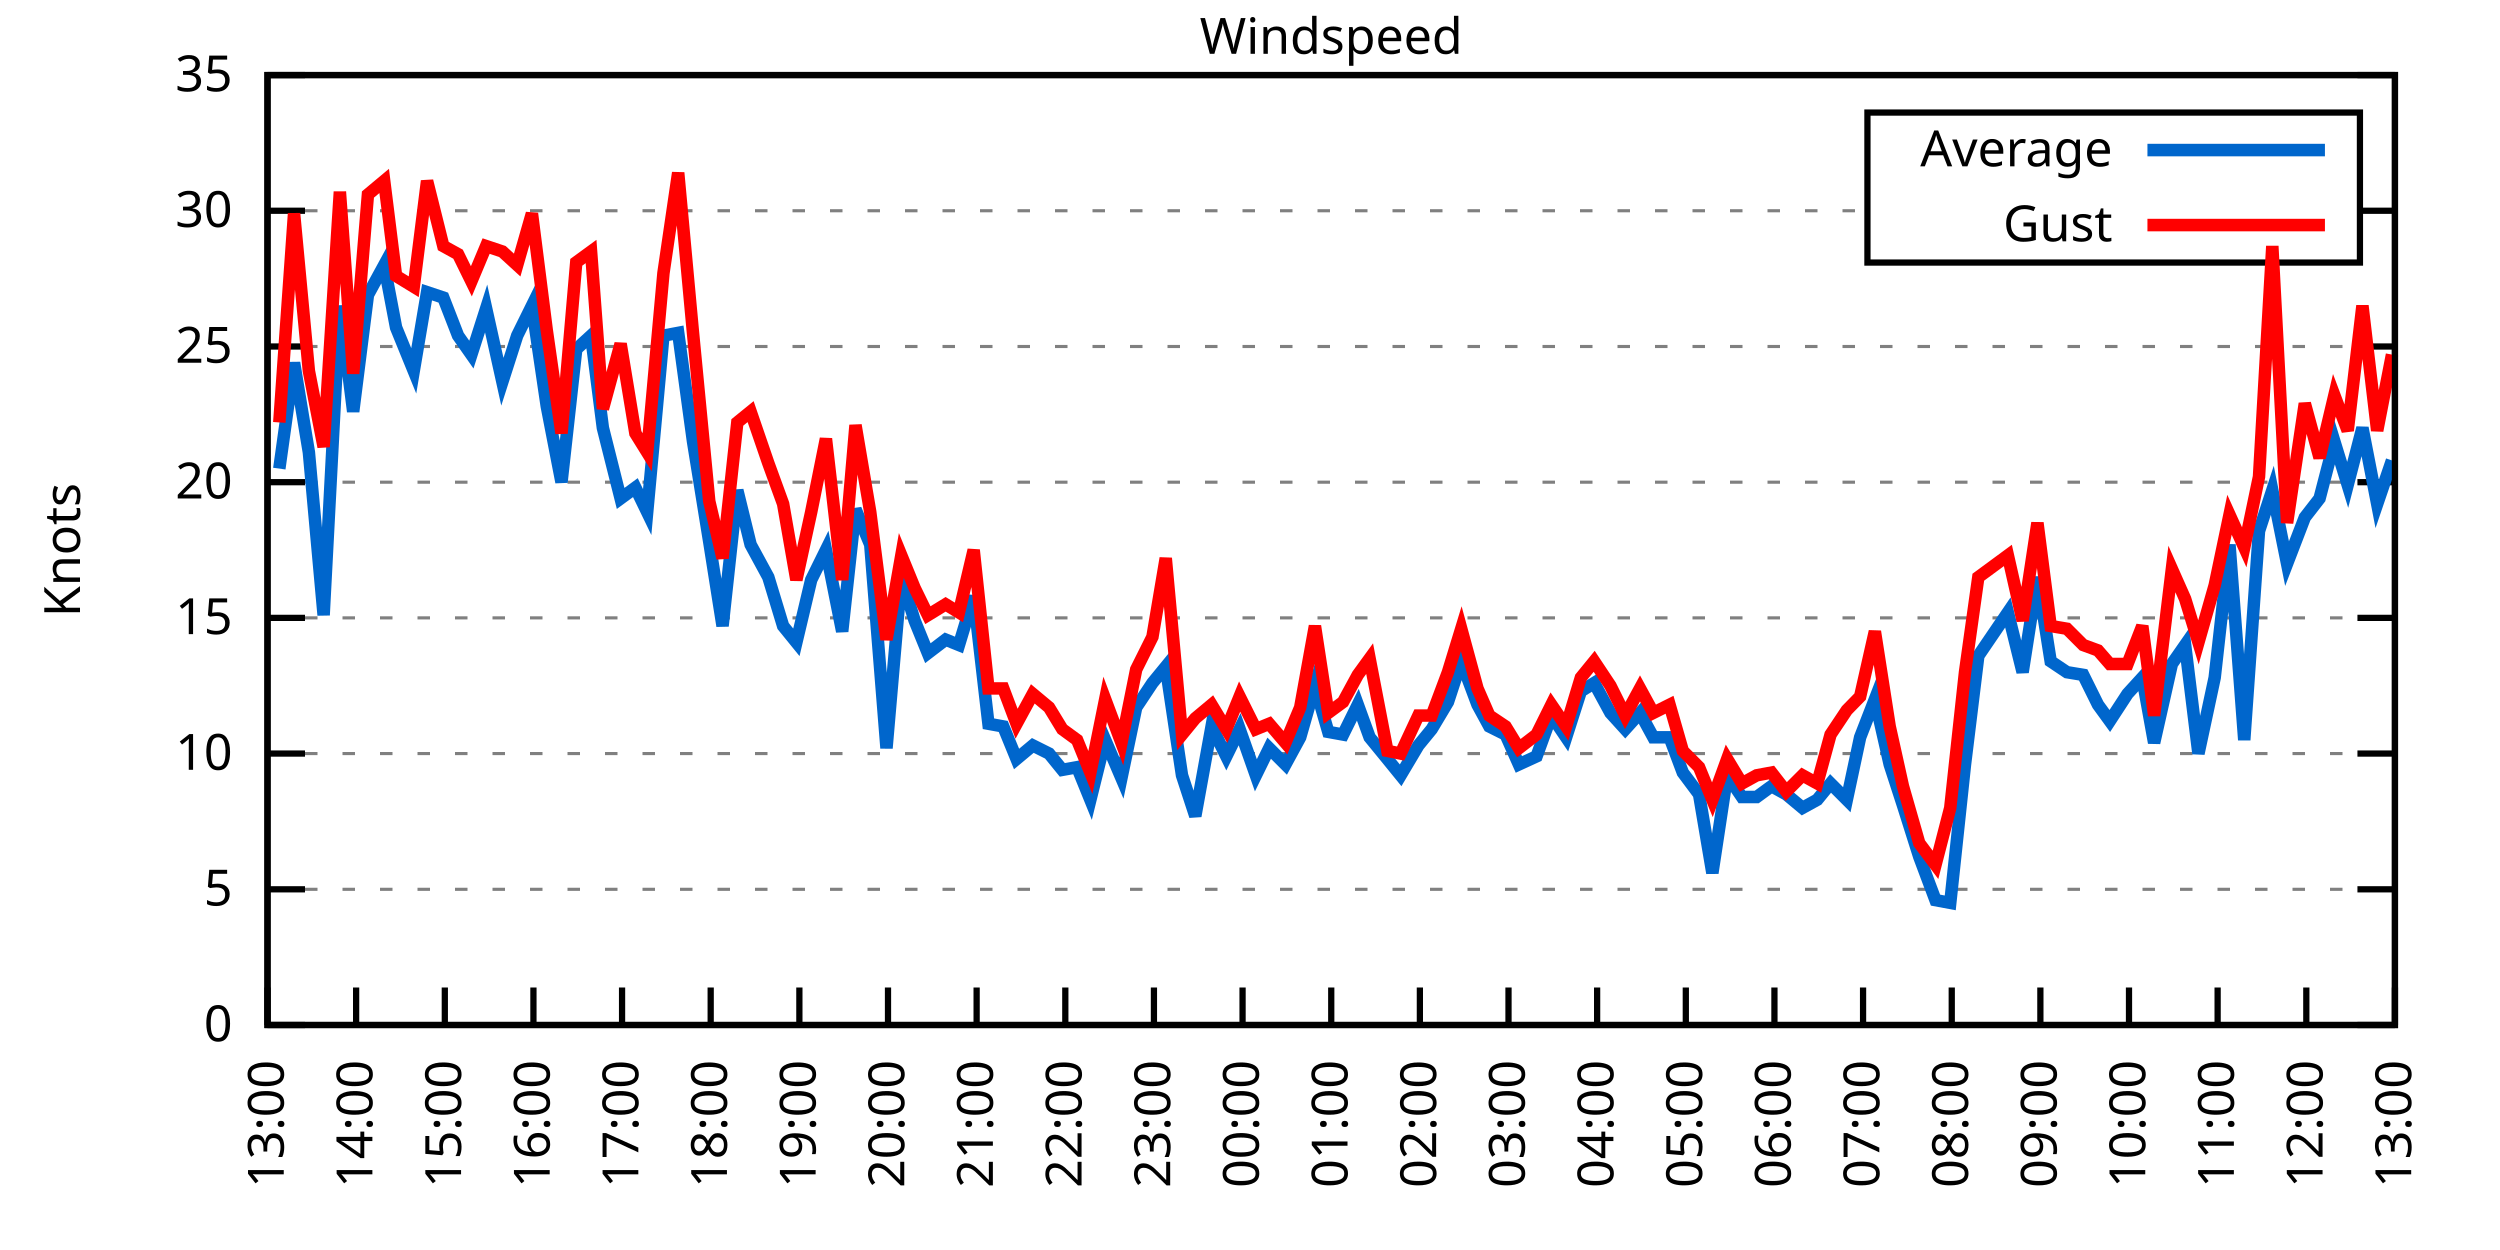
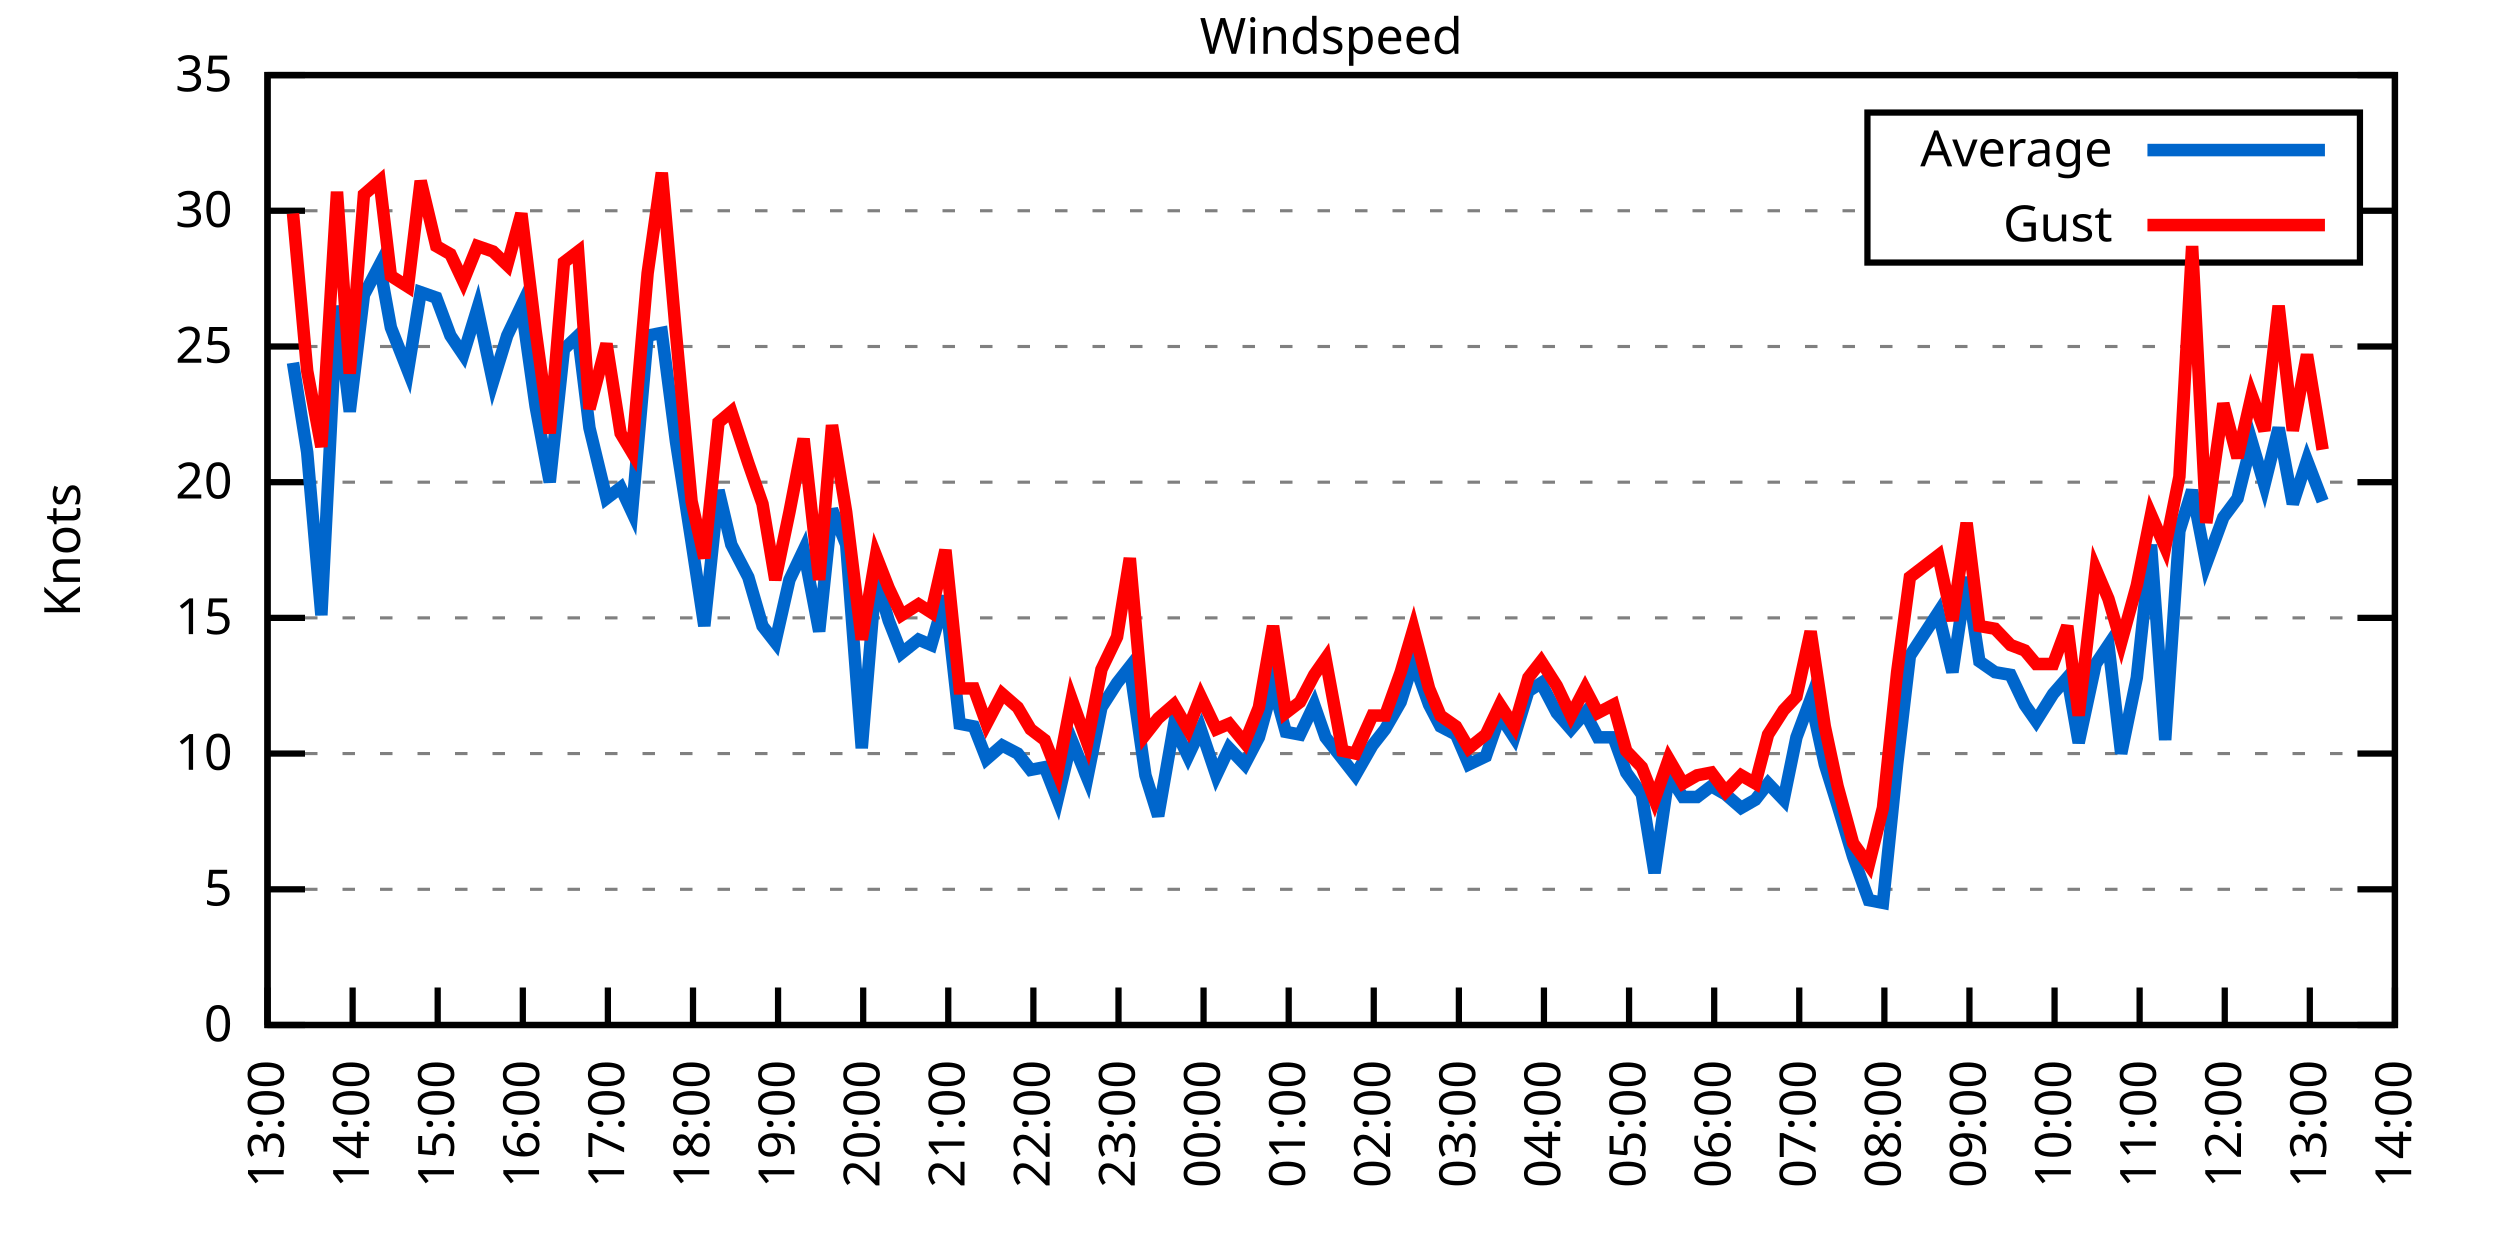
<svg xmlns="http://www.w3.org/2000/svg" xmlns:xlink="http://www.w3.org/1999/xlink" width="400" height="200" viewBox="0 0 400 200">
  <g id="gnuplot_canvas">
    <rect x="0" y="0" width="400" height="200" fill="none" />
    <defs>
      <circle id="gpDot" r="0.5" stroke-width="0.5" stroke="currentColor" />
      <path id="gpPt0" stroke-width="0.333" stroke="currentColor" d="M-1,0 h2 M0,-1 v2" />
      <path id="gpPt1" stroke-width="0.333" stroke="currentColor" d="M-1,-1 L1,1 M1,-1 L-1,1" />
      <path id="gpPt2" stroke-width="0.333" stroke="currentColor" d="M-1,0 L1,0 M0,-1 L0,1 M-1,-1 L1,1 M-1,1 L1,-1" />
      <rect id="gpPt3" stroke-width="0.333" stroke="currentColor" x="-1" y="-1" width="2" height="2" />
      <rect id="gpPt4" stroke-width="0.333" stroke="currentColor" fill="currentColor" x="-1" y="-1" width="2" height="2" />
      <circle id="gpPt5" stroke-width="0.333" stroke="currentColor" cx="0" cy="0" r="1" />
      <use xlink:href="#gpPt5" id="gpPt6" fill="currentColor" stroke="none" />
      <path id="gpPt7" stroke-width="0.333" stroke="currentColor" d="M0,-1.33 L-1.33,0.67 L1.33,0.67 z" />
      <use xlink:href="#gpPt7" id="gpPt8" fill="currentColor" stroke="none" />
      <use xlink:href="#gpPt7" id="gpPt9" stroke="currentColor" transform="rotate(180)" />
      <use xlink:href="#gpPt9" id="gpPt10" fill="currentColor" stroke="none" />
      <use xlink:href="#gpPt3" id="gpPt11" stroke="currentColor" transform="rotate(45)" />
      <use xlink:href="#gpPt11" id="gpPt12" fill="currentColor" stroke="none" />
      <path id="gpPt13" stroke-width="0.333" stroke="currentColor" d="M0,1.330 L1.265,0.411 L0.782,-1.067 L-0.782,-1.076 L-1.265,0.411 z" />
      <use xlink:href="#gpPt13" id="gpPt14" fill="currentColor" stroke="none" />
      <filter id="textbox" filterUnits="objectBoundingBox" x="0" y="0" height="1" width="1">
        <feFlood flood-color="white" flood-opacity="1" result="bgnd" />
        <feComposite in="SourceGraphic" in2="bgnd" operator="atop" />
      </filter>
      <filter id="greybox" filterUnits="objectBoundingBox" x="0" y="0" height="1" width="1">
        <feFlood flood-color="lightgrey" flood-opacity="1" result="grey" />
        <feComposite in="SourceGraphic" in2="grey" operator="atop" />
      </filter>
    </defs>
    <g fill="none" color="white" stroke="currentColor" stroke-width="1.00" stroke-linecap="butt" stroke-linejoin="miter">
</g>
    <g fill="none" color="black" stroke="currentColor" stroke-width="1.00" stroke-linecap="butt" stroke-linejoin="miter">
      <g stroke="none" shape-rendering="crispEdges">
        <polygon fill="rgb(255, 255, 255)" points="42.80,164.00 383.18,164.00 383.18,12.02 42.80,12.02 " />
      </g>
    </g>
    <g fill="none" color="black" stroke="currentColor" stroke-width="1.00" stroke-linecap="butt" stroke-linejoin="miter">
</g>
    <g fill="none" color="black" stroke="black" stroke-width="0.50" stroke-linecap="butt" stroke-linejoin="miter">
</g>
    <g fill="none" color="gray" stroke="currentColor" stroke-width="0.50" stroke-linecap="butt" stroke-linejoin="miter">
      <path stroke="gray" stroke-dasharray="2,4" class="gridline" d="M42.80,164.00 L383.19,164.00  " />
    </g>
    <g fill="none" color="gray" stroke="gray" stroke-width="1.00" stroke-linecap="butt" stroke-linejoin="miter">
</g>
    <g fill="none" color="black" stroke="currentColor" stroke-width="1.00" stroke-linecap="butt" stroke-linejoin="miter">
      <path stroke="black" d="M42.80,164.00 L48.80,164.00 M383.19,164.00 L377.19,164.00  " />
      <g transform="translate(37.20,166.60)" stroke="none" fill="black" font-family="Sans" font-size="8.00" text-anchor="end">
        <text>
          <tspan font-family="Sans"> 0</tspan>
        </text>
      </g>
    </g>
    <g fill="none" color="black" stroke="currentColor" stroke-width="1.00" stroke-linecap="butt" stroke-linejoin="miter">
</g>
    <g fill="none" color="black" stroke="black" stroke-width="0.50" stroke-linecap="butt" stroke-linejoin="miter">
</g>
    <g fill="none" color="gray" stroke="currentColor" stroke-width="0.50" stroke-linecap="butt" stroke-linejoin="miter">
      <path stroke="gray" stroke-dasharray="2,4" class="gridline" d="M42.80,142.29 L383.19,142.29  " />
    </g>
    <g fill="none" color="gray" stroke="gray" stroke-width="1.00" stroke-linecap="butt" stroke-linejoin="miter">
</g>
    <g fill="none" color="black" stroke="currentColor" stroke-width="1.00" stroke-linecap="butt" stroke-linejoin="miter">
      <path stroke="black" d="M42.80,142.29 L48.80,142.29 M383.19,142.29 L377.19,142.29  " />
      <g transform="translate(37.20,144.89)" stroke="none" fill="black" font-family="Sans" font-size="8.00" text-anchor="end">
        <text>
          <tspan font-family="Sans"> 5</tspan>
        </text>
      </g>
    </g>
    <g fill="none" color="black" stroke="currentColor" stroke-width="1.00" stroke-linecap="butt" stroke-linejoin="miter">
</g>
    <g fill="none" color="black" stroke="black" stroke-width="0.50" stroke-linecap="butt" stroke-linejoin="miter">
</g>
    <g fill="none" color="gray" stroke="currentColor" stroke-width="0.50" stroke-linecap="butt" stroke-linejoin="miter">
      <path stroke="gray" stroke-dasharray="2,4" class="gridline" d="M42.80,120.57 L383.19,120.57  " />
    </g>
    <g fill="none" color="gray" stroke="gray" stroke-width="1.00" stroke-linecap="butt" stroke-linejoin="miter">
</g>
    <g fill="none" color="black" stroke="currentColor" stroke-width="1.00" stroke-linecap="butt" stroke-linejoin="miter">
      <path stroke="black" d="M42.80,120.57 L48.80,120.57 M383.19,120.57 L377.19,120.57  " />
      <g transform="translate(37.20,123.17)" stroke="none" fill="black" font-family="Sans" font-size="8.00" text-anchor="end">
        <text>
          <tspan font-family="Sans"> 10</tspan>
        </text>
      </g>
    </g>
    <g fill="none" color="black" stroke="currentColor" stroke-width="1.00" stroke-linecap="butt" stroke-linejoin="miter">
</g>
    <g fill="none" color="black" stroke="black" stroke-width="0.50" stroke-linecap="butt" stroke-linejoin="miter">
</g>
    <g fill="none" color="gray" stroke="currentColor" stroke-width="0.50" stroke-linecap="butt" stroke-linejoin="miter">
      <path stroke="gray" stroke-dasharray="2,4" class="gridline" d="M42.80,98.86 L383.19,98.86  " />
    </g>
    <g fill="none" color="gray" stroke="gray" stroke-width="1.00" stroke-linecap="butt" stroke-linejoin="miter">
</g>
    <g fill="none" color="black" stroke="currentColor" stroke-width="1.00" stroke-linecap="butt" stroke-linejoin="miter">
      <path stroke="black" d="M42.80,98.86 L48.80,98.86 M383.19,98.86 L377.19,98.86  " />
      <g transform="translate(37.20,101.46)" stroke="none" fill="black" font-family="Sans" font-size="8.00" text-anchor="end">
        <text>
          <tspan font-family="Sans"> 15</tspan>
        </text>
      </g>
    </g>
    <g fill="none" color="black" stroke="currentColor" stroke-width="1.00" stroke-linecap="butt" stroke-linejoin="miter">
</g>
    <g fill="none" color="black" stroke="black" stroke-width="0.50" stroke-linecap="butt" stroke-linejoin="miter">
</g>
    <g fill="none" color="gray" stroke="currentColor" stroke-width="0.50" stroke-linecap="butt" stroke-linejoin="miter">
      <path stroke="gray" stroke-dasharray="2,4" class="gridline" d="M42.80,77.15 L383.19,77.15  " />
    </g>
    <g fill="none" color="gray" stroke="gray" stroke-width="1.00" stroke-linecap="butt" stroke-linejoin="miter">
</g>
    <g fill="none" color="black" stroke="currentColor" stroke-width="1.00" stroke-linecap="butt" stroke-linejoin="miter">
      <path stroke="black" d="M42.80,77.15 L48.80,77.15 M383.19,77.15 L377.19,77.15  " />
      <g transform="translate(37.20,79.75)" stroke="none" fill="black" font-family="Sans" font-size="8.00" text-anchor="end">
        <text>
          <tspan font-family="Sans"> 20</tspan>
        </text>
      </g>
    </g>
    <g fill="none" color="black" stroke="currentColor" stroke-width="1.00" stroke-linecap="butt" stroke-linejoin="miter">
</g>
    <g fill="none" color="black" stroke="black" stroke-width="0.50" stroke-linecap="butt" stroke-linejoin="miter">
</g>
    <g fill="none" color="gray" stroke="currentColor" stroke-width="0.50" stroke-linecap="butt" stroke-linejoin="miter">
      <path stroke="gray" stroke-dasharray="2,4" class="gridline" d="M42.80,55.44 L383.19,55.44  " />
    </g>
    <g fill="none" color="gray" stroke="gray" stroke-width="1.00" stroke-linecap="butt" stroke-linejoin="miter">
</g>
    <g fill="none" color="black" stroke="currentColor" stroke-width="1.00" stroke-linecap="butt" stroke-linejoin="miter">
      <path stroke="black" d="M42.80,55.44 L48.80,55.44 M383.19,55.44 L377.19,55.44  " />
      <g transform="translate(37.20,58.04)" stroke="none" fill="black" font-family="Sans" font-size="8.00" text-anchor="end">
        <text>
          <tspan font-family="Sans"> 25</tspan>
        </text>
      </g>
    </g>
    <g fill="none" color="black" stroke="currentColor" stroke-width="1.00" stroke-linecap="butt" stroke-linejoin="miter">
</g>
    <g fill="none" color="black" stroke="black" stroke-width="0.50" stroke-linecap="butt" stroke-linejoin="miter">
</g>
    <g fill="none" color="gray" stroke="currentColor" stroke-width="0.50" stroke-linecap="butt" stroke-linejoin="miter">
      <path stroke="gray" stroke-dasharray="2,4" class="gridline" d="M42.80,33.72 L298.79,33.72 M377.59,33.72 L383.19,33.72  " />
    </g>
    <g fill="none" color="gray" stroke="gray" stroke-width="1.00" stroke-linecap="butt" stroke-linejoin="miter">
</g>
    <g fill="none" color="black" stroke="currentColor" stroke-width="1.00" stroke-linecap="butt" stroke-linejoin="miter">
      <path stroke="black" d="M42.80,33.72 L48.80,33.72 M383.19,33.72 L377.19,33.72  " />
      <g transform="translate(37.20,36.32)" stroke="none" fill="black" font-family="Sans" font-size="8.00" text-anchor="end">
        <text>
          <tspan font-family="Sans"> 30</tspan>
        </text>
      </g>
    </g>
    <g fill="none" color="black" stroke="currentColor" stroke-width="1.00" stroke-linecap="butt" stroke-linejoin="miter">
</g>
    <g fill="none" color="black" stroke="black" stroke-width="0.50" stroke-linecap="butt" stroke-linejoin="miter">
</g>
    <g fill="none" color="gray" stroke="currentColor" stroke-width="0.50" stroke-linecap="butt" stroke-linejoin="miter">
      <path stroke="gray" stroke-dasharray="2,4" class="gridline" d="M42.80,12.01 L383.19,12.01  " />
    </g>
    <g fill="none" color="gray" stroke="gray" stroke-width="1.00" stroke-linecap="butt" stroke-linejoin="miter">
</g>
    <g fill="none" color="black" stroke="currentColor" stroke-width="1.00" stroke-linecap="butt" stroke-linejoin="miter">
      <path stroke="black" d="M42.80,12.01 L48.80,12.01 M383.19,12.01 L377.19,12.01  " />
      <g transform="translate(37.20,14.61)" stroke="none" fill="black" font-family="Sans" font-size="8.00" text-anchor="end">
        <text>
          <tspan font-family="Sans"> 35</tspan>
        </text>
      </g>
    </g>
    <g fill="none" color="black" stroke="currentColor" stroke-width="1.00" stroke-linecap="butt" stroke-linejoin="miter">
      <path stroke="black" d="M42.80,164.00 L42.80,158.00  " />
      <g transform="translate(45.40,169.60) rotate(270.00)" stroke="none" fill="black" font-family="Sans" font-size="8.00" text-anchor="end">
        <text>
          <tspan font-family="Sans">13:00</tspan>
        </text>
      </g>
    </g>
    <g fill="none" color="black" stroke="currentColor" stroke-width="1.00" stroke-linecap="butt" stroke-linejoin="miter">
-       <path stroke="black" d="M56.98,164.00 L56.98,158.00  " />
-       <g transform="translate(59.58,169.60) rotate(270.00)" stroke="none" fill="black" font-family="Sans" font-size="8.00" text-anchor="end">
+       <path stroke="black" d="M56.42,164.00 L56.42,158.00  " />
+       <g transform="translate(59.02,169.60) rotate(270.00)" stroke="none" fill="black" font-family="Sans" font-size="8.00" text-anchor="end">
        <text>
          <tspan font-family="Sans">14:00</tspan>
        </text>
      </g>
    </g>
    <g fill="none" color="black" stroke="currentColor" stroke-width="1.00" stroke-linecap="butt" stroke-linejoin="miter">
-       <path stroke="black" d="M71.17,164.00 L71.17,158.00  " />
-       <g transform="translate(73.77,169.60) rotate(270.00)" stroke="none" fill="black" font-family="Sans" font-size="8.00" text-anchor="end">
+       <path stroke="black" d="M70.03,164.00 L70.03,158.00  " />
+       <g transform="translate(72.63,169.60) rotate(270.00)" stroke="none" fill="black" font-family="Sans" font-size="8.00" text-anchor="end">
        <text>
          <tspan font-family="Sans">15:00</tspan>
        </text>
      </g>
    </g>
    <g fill="none" color="black" stroke="currentColor" stroke-width="1.00" stroke-linecap="butt" stroke-linejoin="miter">
-       <path stroke="black" d="M85.35,164.00 L85.35,158.00  " />
-       <g transform="translate(87.95,169.60) rotate(270.00)" stroke="none" fill="black" font-family="Sans" font-size="8.00" text-anchor="end">
+       <path stroke="black" d="M83.65,164.00 L83.65,158.00  " />
+       <g transform="translate(86.25,169.60) rotate(270.00)" stroke="none" fill="black" font-family="Sans" font-size="8.00" text-anchor="end">
        <text>
          <tspan font-family="Sans">16:00</tspan>
        </text>
      </g>
    </g>
    <g fill="none" color="black" stroke="currentColor" stroke-width="1.00" stroke-linecap="butt" stroke-linejoin="miter">
-       <path stroke="black" d="M99.53,164.00 L99.53,158.00  " />
-       <g transform="translate(102.13,169.60) rotate(270.00)" stroke="none" fill="black" font-family="Sans" font-size="8.00" text-anchor="end">
+       <path stroke="black" d="M97.26,164.00 L97.26,158.00  " />
+       <g transform="translate(99.86,169.60) rotate(270.00)" stroke="none" fill="black" font-family="Sans" font-size="8.00" text-anchor="end">
        <text>
          <tspan font-family="Sans">17:00</tspan>
        </text>
      </g>
    </g>
    <g fill="none" color="black" stroke="currentColor" stroke-width="1.00" stroke-linecap="butt" stroke-linejoin="miter">
-       <path stroke="black" d="M113.71,164.00 L113.71,158.00  " />
-       <g transform="translate(116.31,169.60) rotate(270.00)" stroke="none" fill="black" font-family="Sans" font-size="8.00" text-anchor="end">
+       <path stroke="black" d="M110.88,164.00 L110.88,158.00  " />
+       <g transform="translate(113.48,169.60) rotate(270.00)" stroke="none" fill="black" font-family="Sans" font-size="8.00" text-anchor="end">
        <text>
          <tspan font-family="Sans">18:00</tspan>
        </text>
      </g>
    </g>
    <g fill="none" color="black" stroke="currentColor" stroke-width="1.00" stroke-linecap="butt" stroke-linejoin="miter">
-       <path stroke="black" d="M127.90,164.00 L127.90,158.00  " />
-       <g transform="translate(130.50,169.60) rotate(270.00)" stroke="none" fill="black" font-family="Sans" font-size="8.00" text-anchor="end">
+       <path stroke="black" d="M124.49,164.00 L124.49,158.00  " />
+       <g transform="translate(127.09,169.60) rotate(270.00)" stroke="none" fill="black" font-family="Sans" font-size="8.00" text-anchor="end">
        <text>
          <tspan font-family="Sans">19:00</tspan>
        </text>
      </g>
    </g>
    <g fill="none" color="black" stroke="currentColor" stroke-width="1.00" stroke-linecap="butt" stroke-linejoin="miter">
-       <path stroke="black" d="M142.08,164.00 L142.08,158.00  " />
-       <g transform="translate(144.68,169.60) rotate(270.00)" stroke="none" fill="black" font-family="Sans" font-size="8.00" text-anchor="end">
+       <path stroke="black" d="M138.11,164.00 L138.11,158.00  " />
+       <g transform="translate(140.71,169.60) rotate(270.00)" stroke="none" fill="black" font-family="Sans" font-size="8.00" text-anchor="end">
        <text>
          <tspan font-family="Sans">20:00</tspan>
        </text>
      </g>
    </g>
    <g fill="none" color="black" stroke="currentColor" stroke-width="1.00" stroke-linecap="butt" stroke-linejoin="miter">
-       <path stroke="black" d="M156.26,164.00 L156.26,158.00  " />
-       <g transform="translate(158.86,169.60) rotate(270.00)" stroke="none" fill="black" font-family="Sans" font-size="8.00" text-anchor="end">
+       <path stroke="black" d="M151.72,164.00 L151.72,158.00  " />
+       <g transform="translate(154.32,169.60) rotate(270.00)" stroke="none" fill="black" font-family="Sans" font-size="8.00" text-anchor="end">
        <text>
          <tspan font-family="Sans">21:00</tspan>
        </text>
      </g>
    </g>
    <g fill="none" color="black" stroke="currentColor" stroke-width="1.00" stroke-linecap="butt" stroke-linejoin="miter">
-       <path stroke="black" d="M170.45,164.00 L170.45,158.00  " />
-       <g transform="translate(173.05,169.60) rotate(270.00)" stroke="none" fill="black" font-family="Sans" font-size="8.00" text-anchor="end">
+       <path stroke="black" d="M165.34,164.00 L165.34,158.00  " />
+       <g transform="translate(167.94,169.60) rotate(270.00)" stroke="none" fill="black" font-family="Sans" font-size="8.00" text-anchor="end">
        <text>
          <tspan font-family="Sans">22:00</tspan>
        </text>
      </g>
    </g>
    <g fill="none" color="black" stroke="currentColor" stroke-width="1.00" stroke-linecap="butt" stroke-linejoin="miter">
-       <path stroke="black" d="M184.63,164.00 L184.63,158.00  " />
-       <g transform="translate(187.23,169.60) rotate(270.00)" stroke="none" fill="black" font-family="Sans" font-size="8.00" text-anchor="end">
+       <path stroke="black" d="M178.96,164.00 L178.96,158.00  " />
+       <g transform="translate(181.56,169.60) rotate(270.00)" stroke="none" fill="black" font-family="Sans" font-size="8.00" text-anchor="end">
        <text>
          <tspan font-family="Sans">23:00</tspan>
        </text>
      </g>
    </g>
    <g fill="none" color="black" stroke="currentColor" stroke-width="1.00" stroke-linecap="butt" stroke-linejoin="miter">
-       <path stroke="black" d="M198.81,164.00 L198.81,158.00  " />
-       <g transform="translate(201.41,169.60) rotate(270.00)" stroke="none" fill="black" font-family="Sans" font-size="8.00" text-anchor="end">
+       <path stroke="black" d="M192.57,164.00 L192.57,158.00  " />
+       <g transform="translate(195.17,169.60) rotate(270.00)" stroke="none" fill="black" font-family="Sans" font-size="8.00" text-anchor="end">
        <text>
          <tspan font-family="Sans">00:00</tspan>
        </text>
      </g>
    </g>
    <g fill="none" color="black" stroke="currentColor" stroke-width="1.00" stroke-linecap="butt" stroke-linejoin="miter">
-       <path stroke="black" d="M213.00,164.00 L213.00,158.00  " />
-       <g transform="translate(215.60,169.60) rotate(270.00)" stroke="none" fill="black" font-family="Sans" font-size="8.00" text-anchor="end">
+       <path stroke="black" d="M206.19,164.00 L206.19,158.00  " />
+       <g transform="translate(208.79,169.60) rotate(270.00)" stroke="none" fill="black" font-family="Sans" font-size="8.00" text-anchor="end">
        <text>
          <tspan font-family="Sans">01:00</tspan>
        </text>
      </g>
    </g>
    <g fill="none" color="black" stroke="currentColor" stroke-width="1.00" stroke-linecap="butt" stroke-linejoin="miter">
-       <path stroke="black" d="M227.18,164.00 L227.18,158.00  " />
-       <g transform="translate(229.78,169.60) rotate(270.00)" stroke="none" fill="black" font-family="Sans" font-size="8.00" text-anchor="end">
+       <path stroke="black" d="M219.80,164.00 L219.80,158.00  " />
+       <g transform="translate(222.40,169.60) rotate(270.00)" stroke="none" fill="black" font-family="Sans" font-size="8.00" text-anchor="end">
        <text>
          <tspan font-family="Sans">02:00</tspan>
        </text>
      </g>
    </g>
    <g fill="none" color="black" stroke="currentColor" stroke-width="1.00" stroke-linecap="butt" stroke-linejoin="miter">
-       <path stroke="black" d="M241.36,164.00 L241.36,158.00  " />
-       <g transform="translate(243.96,169.60) rotate(270.00)" stroke="none" fill="black" font-family="Sans" font-size="8.00" text-anchor="end">
+       <path stroke="black" d="M233.42,164.00 L233.42,158.00  " />
+       <g transform="translate(236.02,169.60) rotate(270.00)" stroke="none" fill="black" font-family="Sans" font-size="8.00" text-anchor="end">
        <text>
          <tspan font-family="Sans">03:00</tspan>
        </text>
      </g>
    </g>
    <g fill="none" color="black" stroke="currentColor" stroke-width="1.00" stroke-linecap="butt" stroke-linejoin="miter">
-       <path stroke="black" d="M255.54,164.00 L255.54,158.00  " />
-       <g transform="translate(258.14,169.60) rotate(270.00)" stroke="none" fill="black" font-family="Sans" font-size="8.00" text-anchor="end">
+       <path stroke="black" d="M247.03,164.00 L247.03,158.00  " />
+       <g transform="translate(249.63,169.60) rotate(270.00)" stroke="none" fill="black" font-family="Sans" font-size="8.00" text-anchor="end">
        <text>
          <tspan font-family="Sans">04:00</tspan>
        </text>
      </g>
    </g>
    <g fill="none" color="black" stroke="currentColor" stroke-width="1.00" stroke-linecap="butt" stroke-linejoin="miter">
-       <path stroke="black" d="M269.73,164.00 L269.73,158.00  " />
-       <g transform="translate(272.33,169.60) rotate(270.00)" stroke="none" fill="black" font-family="Sans" font-size="8.00" text-anchor="end">
+       <path stroke="black" d="M260.65,164.00 L260.65,158.00  " />
+       <g transform="translate(263.25,169.60) rotate(270.00)" stroke="none" fill="black" font-family="Sans" font-size="8.00" text-anchor="end">
        <text>
          <tspan font-family="Sans">05:00</tspan>
        </text>
      </g>
    </g>
    <g fill="none" color="black" stroke="currentColor" stroke-width="1.00" stroke-linecap="butt" stroke-linejoin="miter">
-       <path stroke="black" d="M283.91,164.00 L283.91,158.00  " />
-       <g transform="translate(286.51,169.60) rotate(270.00)" stroke="none" fill="black" font-family="Sans" font-size="8.00" text-anchor="end">
+       <path stroke="black" d="M274.27,164.00 L274.27,158.00  " />
+       <g transform="translate(276.87,169.60) rotate(270.00)" stroke="none" fill="black" font-family="Sans" font-size="8.00" text-anchor="end">
        <text>
          <tspan font-family="Sans">06:00</tspan>
        </text>
      </g>
    </g>
    <g fill="none" color="black" stroke="currentColor" stroke-width="1.00" stroke-linecap="butt" stroke-linejoin="miter">
-       <path stroke="black" d="M298.09,164.00 L298.09,158.00  " />
-       <g transform="translate(300.69,169.60) rotate(270.00)" stroke="none" fill="black" font-family="Sans" font-size="8.00" text-anchor="end">
+       <path stroke="black" d="M287.88,164.00 L287.88,158.00  " />
+       <g transform="translate(290.48,169.60) rotate(270.00)" stroke="none" fill="black" font-family="Sans" font-size="8.00" text-anchor="end">
        <text>
          <tspan font-family="Sans">07:00</tspan>
        </text>
      </g>
    </g>
    <g fill="none" color="black" stroke="currentColor" stroke-width="1.00" stroke-linecap="butt" stroke-linejoin="miter">
-       <path stroke="black" d="M312.28,164.00 L312.28,158.00  " />
-       <g transform="translate(314.88,169.60) rotate(270.00)" stroke="none" fill="black" font-family="Sans" font-size="8.00" text-anchor="end">
+       <path stroke="black" d="M301.50,164.00 L301.50,158.00  " />
+       <g transform="translate(304.10,169.60) rotate(270.00)" stroke="none" fill="black" font-family="Sans" font-size="8.00" text-anchor="end">
        <text>
          <tspan font-family="Sans">08:00</tspan>
        </text>
      </g>
    </g>
    <g fill="none" color="black" stroke="currentColor" stroke-width="1.00" stroke-linecap="butt" stroke-linejoin="miter">
-       <path stroke="black" d="M326.46,164.00 L326.46,158.00  " />
-       <g transform="translate(329.06,169.60) rotate(270.00)" stroke="none" fill="black" font-family="Sans" font-size="8.00" text-anchor="end">
+       <path stroke="black" d="M315.11,164.00 L315.11,158.00  " />
+       <g transform="translate(317.71,169.60) rotate(270.00)" stroke="none" fill="black" font-family="Sans" font-size="8.00" text-anchor="end">
        <text>
          <tspan font-family="Sans">09:00</tspan>
        </text>
      </g>
    </g>
    <g fill="none" color="black" stroke="currentColor" stroke-width="1.00" stroke-linecap="butt" stroke-linejoin="miter">
-       <path stroke="black" d="M340.64,164.00 L340.64,158.00  " />
-       <g transform="translate(343.24,169.60) rotate(270.00)" stroke="none" fill="black" font-family="Sans" font-size="8.00" text-anchor="end">
+       <path stroke="black" d="M328.73,164.00 L328.73,158.00  " />
+       <g transform="translate(331.33,169.60) rotate(270.00)" stroke="none" fill="black" font-family="Sans" font-size="8.00" text-anchor="end">
        <text>
          <tspan font-family="Sans">10:00</tspan>
        </text>
      </g>
    </g>
    <g fill="none" color="black" stroke="currentColor" stroke-width="1.00" stroke-linecap="butt" stroke-linejoin="miter">
-       <path stroke="black" d="M354.82,164.00 L354.82,158.00  " />
-       <g transform="translate(357.42,169.60) rotate(270.00)" stroke="none" fill="black" font-family="Sans" font-size="8.00" text-anchor="end">
+       <path stroke="black" d="M342.34,164.00 L342.34,158.00  " />
+       <g transform="translate(344.94,169.60) rotate(270.00)" stroke="none" fill="black" font-family="Sans" font-size="8.00" text-anchor="end">
        <text>
          <tspan font-family="Sans">11:00</tspan>
        </text>
      </g>
    </g>
    <g fill="none" color="black" stroke="currentColor" stroke-width="1.00" stroke-linecap="butt" stroke-linejoin="miter">
-       <path stroke="black" d="M369.01,164.00 L369.01,158.00  " />
-       <g transform="translate(371.61,169.60) rotate(270.00)" stroke="none" fill="black" font-family="Sans" font-size="8.00" text-anchor="end">
+       <path stroke="black" d="M355.96,164.00 L355.96,158.00  " />
+       <g transform="translate(358.56,169.60) rotate(270.00)" stroke="none" fill="black" font-family="Sans" font-size="8.00" text-anchor="end">
        <text>
          <tspan font-family="Sans">12:00</tspan>
+         </text>
+       </g>
+     </g>
+     <g fill="none" color="black" stroke="currentColor" stroke-width="1.00" stroke-linecap="butt" stroke-linejoin="miter">
+       <path stroke="black" d="M369.57,164.00 L369.57,158.00  " />
+       <g transform="translate(372.17,169.60) rotate(270.00)" stroke="none" fill="black" font-family="Sans" font-size="8.00" text-anchor="end">
+         <text>
+           <tspan font-family="Sans">13:00</tspan>
        </text>
      </g>
    </g>
    <g fill="none" color="black" stroke="currentColor" stroke-width="1.00" stroke-linecap="butt" stroke-linejoin="miter">
      <path stroke="black" d="M383.19,164.00 L383.19,158.00  " />
      <g transform="translate(385.79,169.60) rotate(270.00)" stroke="none" fill="black" font-family="Sans" font-size="8.00" text-anchor="end">
        <text>
-           <tspan font-family="Sans">13:00</tspan>
+           <tspan font-family="Sans">14:00</tspan>
        </text>
      </g>
    </g>
    <g fill="none" color="black" stroke="currentColor" stroke-width="1.00" stroke-linecap="butt" stroke-linejoin="miter">
</g>
    <g fill="none" color="black" stroke="currentColor" stroke-width="1.00" stroke-linecap="butt" stroke-linejoin="miter">
      <path stroke="black" d="M42.80,12.01 L42.80,164.00 L383.19,164.00 L383.19,12.01 L42.80,12.01 Z  " />
    </g>
    <g fill="none" color="black" stroke="currentColor" stroke-width="1.00" stroke-linecap="butt" stroke-linejoin="miter">
</g>
    <g fill="none" color="black" stroke="currentColor" stroke-width="1.00" stroke-linecap="butt" stroke-linejoin="miter">
      <path stroke="black" d="M298.79,42.01 L298.79,18.01 L377.59,18.01 L377.59,42.01 L298.79,42.01 Z  " />
    </g>
    <g id="Windspeed_plot_1">
      <g fill="none" color="white" stroke="black" stroke-width="2.00" stroke-linecap="butt" stroke-linejoin="miter">
</g>
      <g fill="none" color="black" stroke="currentColor" stroke-width="2.00" stroke-linecap="butt" stroke-linejoin="miter">
        <g transform="translate(337.99,26.61)" stroke="none" fill="black" font-family="Sans" font-size="8.00" text-anchor="end">
          <text>
            <tspan font-family="Sans">Average</tspan>
          </text>
        </g>
      </g>
      <g fill="none" color="black" stroke="currentColor" stroke-width="2.00" stroke-linecap="butt" stroke-linejoin="miter">
-         <path stroke="rgb(  0, 102, 204)" d="M343.59,24.01 L371.99,24.01 M44.69,74.98 L47.05,58.04 L49.42,72.37 L51.78,98.43 L54.38,48.92 L56.51,65.86   L58.87,47.18 L61.47,42.41 L63.37,52.40 L66.20,59.34 L68.33,46.75 L70.93,47.62 L73.29,53.70 L75.42,56.74   L77.78,49.36 L80.38,61.08 L82.75,53.70 L85.11,48.92 L87.48,64.99 L89.84,77.15 L92.20,55.87 L94.57,53.70   L96.46,68.46 L99.30,79.75 L101.66,78.02 L103.55,81.93 L106.15,53.70 L108.51,53.26 L110.88,70.63 L113.48,86.70   L115.61,100.16 L117.97,78.45 L120.10,87.14 L122.93,92.35 L125.30,100.16 L127.42,102.77 L129.79,92.78 L132.15,88.00   L134.75,101.03 L136.88,81.49 L139.24,87.14 L141.84,119.71 L144.21,92.35 L146.34,99.30 L148.46,104.51 L151.30,102.34   L153.43,103.20 L155.79,95.39 L158.15,115.80 L160.52,116.23 L162.65,121.44 L165.25,119.27 L167.85,120.57 L169.97,123.18   L172.34,122.75 L174.46,127.96 L176.83,118.40 L179.43,124.48 L181.79,113.19 L184.39,109.28 L186.52,106.68 L189.12,124.05   L191.25,130.56 L193.85,116.23 L196.21,121.01 L198.34,116.67 L200.94,124.05 L203.07,119.71 L205.67,122.31 L208.03,117.97   L210.39,109.72 L212.52,117.10 L214.89,117.53 L217.25,112.76 L219.14,117.97 L221.98,121.44 L224.10,124.05 L226.94,119.27   L229.07,116.67 L231.67,112.32 L233.80,105.81 L236.40,112.76 L238.29,116.23 L240.89,117.53 L243.02,122.31 L245.85,121.01   L248.22,114.49 L250.58,117.97 L252.94,110.59 L255.07,109.28 L257.67,114.06 L260.04,116.67 L262.40,114.06 L264.53,117.97   L267.13,117.97 L269.25,123.61 L271.85,127.09 L273.98,139.68 L276.35,124.05 L278.71,127.52 L281.07,127.52 L283.44,125.79   L285.80,127.09 L288.40,129.26 L290.76,127.96 L292.89,125.35 L295.49,127.96 L297.62,117.97 L299.98,111.89 L302.35,122.31   L304.47,128.83 L307.08,137.08 L309.68,144.02 L312.04,144.46 L314.40,122.31 L316.53,104.94 L321.26,97.99 L323.62,107.55   L325.99,92.35 L328.11,105.81 L330.71,107.55 L333.31,107.98 L335.68,112.76 L337.57,115.36 L340.40,111.02 L342.77,108.42   L344.66,118.84 L347.50,106.24 L349.62,103.20 L351.75,120.57 L354.35,108.42 L356.72,87.14 L359.08,118.40 L361.44,84.97   L363.57,78.45 L365.93,90.18 L368.77,82.79 L371.13,79.75 L373.50,70.63 L375.63,77.58 L377.99,68.46 L380.35,80.62   L382.72,73.67  " />
+         <path stroke="rgb(  0, 102, 204)" d="M343.59,24.01 L371.99,24.01 M46.88,58.04 L49.15,72.37 L51.42,98.43 L53.92,48.92 L55.96,65.86 L58.23,47.18   L60.73,42.41 L62.54,52.40 L65.27,59.34 L67.31,46.75 L69.80,47.62 L72.07,53.70 L74.12,56.74 L76.39,49.36   L78.88,61.08 L81.15,53.70 L83.42,48.92 L85.69,64.99 L87.96,77.15 L90.23,55.87 L92.50,53.70 L94.31,68.46   L97.04,79.75 L99.30,78.02 L101.12,81.93 L103.62,53.70 L105.89,53.26 L108.15,70.63 L110.65,86.70 L112.69,100.16   L114.96,78.45 L117.01,87.14 L119.73,92.35 L122.00,100.16 L124.04,102.77 L126.31,92.78 L128.58,88.00 L131.07,101.03   L133.12,81.49 L135.39,87.14 L137.88,119.71 L140.15,92.35 L142.19,99.30 L144.24,104.51 L146.96,102.34 L149.00,103.20   L151.27,95.39 L153.54,115.80 L155.81,116.23 L157.85,121.44 L160.35,119.27 L162.84,120.57 L164.89,123.18 L167.16,122.75   L169.20,127.96 L171.47,118.40 L173.96,124.48 L176.23,113.19 L178.73,109.28 L180.77,106.68 L183.27,124.05 L185.31,130.56   L187.81,116.23 L190.08,121.01 L192.12,116.67 L194.61,124.05 L196.66,119.71 L199.15,122.31 L201.42,117.97 L203.69,109.72   L205.73,117.10 L208.00,117.53 L210.27,112.76 L212.09,117.97 L214.81,121.44 L216.85,124.05 L219.58,119.27 L221.62,116.67   L224.11,112.32 L226.16,105.81 L228.65,112.76 L230.47,116.23 L232.96,117.53 L235.01,122.31 L237.73,121.01 L240.00,114.49   L242.27,117.97 L244.54,110.59 L246.58,109.28 L249.08,114.06 L251.35,116.67 L253.61,114.06 L255.66,117.97 L258.15,117.97   L260.20,123.61 L262.69,127.09 L264.73,139.68 L267.00,124.05 L269.27,127.52 L271.54,127.52 L273.81,125.79 L276.08,127.09   L278.58,129.26 L280.85,127.96 L282.89,125.35 L285.38,127.96 L287.43,117.97 L289.70,111.89 L291.97,122.31 L294.01,128.83   L296.50,137.08 L299.00,144.02 L301.27,144.46 L303.54,122.31 L305.58,104.94 L310.12,97.99 L312.39,107.55 L314.66,92.35   L316.70,105.81 L319.20,107.55 L321.69,107.98 L323.96,112.76 L325.78,115.36 L328.50,111.02 L330.77,108.42 L332.59,118.84   L335.31,106.24 L337.35,103.20 L339.39,120.57 L341.89,108.42 L344.16,87.14 L346.43,118.40 L348.70,84.97 L350.74,78.45   L353.01,90.18 L355.73,82.79 L358.00,79.75 L360.27,70.63 L362.31,77.58 L364.58,68.46 L366.85,80.62 L369.12,73.67   L371.62,80.19  " />
      </g>
    </g>
    <g id="Windspeed_plot_2">
      <g fill="none" color="black" stroke="currentColor" stroke-width="2.00" stroke-linecap="butt" stroke-linejoin="miter">
        <g transform="translate(337.99,38.61)" stroke="none" fill="black" font-family="Sans" font-size="8.00" text-anchor="end">
          <text>
            <tspan font-family="Sans">Gust</tspan>
          </text>
        </g>
      </g>
      <g fill="none" color="black" stroke="currentColor" stroke-width="2.00" stroke-linecap="butt" stroke-linejoin="miter">
-         <path stroke="rgb(255,   0,   0)" d="M343.59,36.01 L371.99,36.01 M44.69,67.59 L47.05,34.16 L49.42,59.34 L51.78,71.50 L54.38,30.68 L56.51,59.78   L58.87,31.12 L61.47,28.95 L63.37,44.15 L66.20,45.88 L68.33,28.95 L70.93,39.37 L73.29,40.67 L75.42,45.01   L77.78,39.37 L80.38,40.24 L82.75,42.41 L85.11,34.16 L87.48,52.83 L89.84,69.33 L92.20,41.97 L94.57,40.24   L96.46,65.42 L99.30,55.00 L101.66,69.33 L103.55,72.37 L106.15,43.71 L108.51,27.64 L110.88,53.26 L113.48,80.19   L115.61,89.31 L117.97,67.59 L120.10,65.86 L122.93,74.11 L125.30,80.62 L127.42,92.78 L129.79,81.93 L132.15,70.20   L134.75,92.78 L136.88,68.03 L139.24,81.93 L141.84,102.34 L144.21,88.87 L146.34,94.08 L148.46,98.43 L151.30,96.69   L153.43,97.99 L155.79,88.00 L158.15,110.15 L160.52,110.15 L162.65,115.80 L165.25,111.02 L167.85,113.19 L169.97,116.67   L172.34,118.40 L174.46,123.61 L176.83,111.89 L179.43,118.84 L181.79,107.11 L184.39,101.90 L186.52,89.31 L189.12,117.53   L191.25,114.93 L193.85,112.76 L196.21,116.67 L198.34,111.45 L200.94,116.67 L203.07,115.80 L205.67,118.84 L208.03,113.19   L210.39,100.16 L212.52,114.06 L214.89,112.32 L217.25,107.98 L219.14,105.38 L221.98,120.14 L224.10,120.57 L226.94,114.49   L229.07,114.49 L231.67,107.55 L233.80,100.60 L236.40,110.15 L238.29,114.49 L240.89,116.23 L243.02,119.71 L245.85,117.53   L248.22,112.76 L250.58,116.23 L252.94,108.42 L255.07,105.81 L257.67,109.72 L260.04,114.49 L262.40,110.15 L264.53,114.06   L267.13,112.76 L269.25,120.14 L271.85,122.75 L273.98,127.96 L276.35,121.44 L278.71,125.35 L281.07,124.05 L283.44,123.61   L285.80,126.65 L288.40,124.05 L290.76,125.35 L292.89,117.53 L295.49,113.63 L297.62,111.45 L299.98,101.03 L302.35,116.23   L304.47,125.79 L307.08,134.90 L309.68,138.38 L312.04,129.26 L314.40,107.55 L316.53,92.35 L321.26,88.87 L323.62,99.30   L325.99,83.66 L328.11,100.16 L330.71,100.60 L333.31,103.20 L335.68,104.07 L337.57,106.24 L340.40,106.24 L342.77,100.16   L344.66,114.49 L347.50,91.04 L349.62,95.82 L351.75,102.77 L354.35,93.65 L356.72,82.36 L359.08,87.57 L361.44,76.28   L363.57,39.37 L365.93,83.66 L368.77,64.56 L371.13,73.24 L373.50,63.25 L375.63,68.90 L377.99,48.92 L380.35,68.90   L382.72,56.74  " />
+         <path stroke="rgb(255,   0,   0)" d="M343.59,36.01 L371.99,36.01 M46.88,34.16 L49.15,59.34 L51.42,71.50 L53.92,30.68 L55.96,59.78 L58.23,31.12   L60.73,28.95 L62.54,44.15 L65.27,45.88 L67.31,28.95 L69.80,39.37 L72.07,40.67 L74.12,45.01 L76.39,39.37   L78.88,40.24 L81.15,42.41 L83.42,34.16 L85.69,52.83 L87.96,69.33 L90.23,41.97 L92.50,40.24 L94.31,65.42   L97.04,55.00 L99.30,69.33 L101.12,72.37 L103.62,43.71 L105.89,27.64 L108.15,53.26 L110.65,80.19 L112.69,89.31   L114.96,67.59 L117.01,65.86 L119.73,74.11 L122.00,80.62 L124.04,92.78 L126.31,81.93 L128.58,70.20 L131.07,92.78   L133.12,68.03 L135.39,81.93 L137.88,102.34 L140.15,88.87 L142.19,94.08 L144.24,98.43 L146.96,96.69 L149.00,97.99   L151.27,88.00 L153.54,110.15 L155.81,110.15 L157.85,115.80 L160.35,111.02 L162.84,113.19 L164.89,116.67 L167.16,118.40   L169.20,123.61 L171.47,111.89 L173.96,118.84 L176.23,107.11 L178.73,101.90 L180.77,89.31 L183.27,117.53 L185.31,114.93   L187.81,112.76 L190.08,116.67 L192.12,111.45 L194.61,116.67 L196.66,115.80 L199.15,118.84 L201.42,113.19 L203.69,100.16   L205.73,114.06 L208.00,112.32 L210.27,107.98 L212.09,105.38 L214.81,120.14 L216.85,120.57 L219.58,114.49 L221.62,114.49   L224.11,107.55 L226.16,100.60 L228.65,110.15 L230.47,114.49 L232.96,116.23 L235.01,119.71 L237.73,117.53 L240.00,112.76   L242.27,116.23 L244.54,108.42 L246.58,105.81 L249.08,109.72 L251.35,114.49 L253.61,110.15 L255.66,114.06 L258.15,112.76   L260.20,120.14 L262.69,122.75 L264.73,127.96 L267.00,121.44 L269.27,125.35 L271.54,124.05 L273.81,123.61 L276.08,126.65   L278.58,124.05 L280.85,125.35 L282.89,117.53 L285.38,113.63 L287.43,111.45 L289.70,101.03 L291.97,116.23 L294.01,125.79   L296.50,134.90 L299.00,138.38 L301.27,129.26 L303.54,107.55 L305.58,92.35 L310.12,88.87 L312.39,99.30 L314.66,83.66   L316.70,100.16 L319.20,100.60 L321.69,103.20 L323.96,104.07 L325.78,106.24 L328.50,106.24 L330.77,100.16 L332.59,114.49   L335.31,91.04 L337.35,95.82 L339.39,102.77 L341.89,93.65 L344.16,82.36 L346.43,87.57 L348.70,76.28 L350.74,39.37   L353.01,83.66 L355.73,64.56 L358.00,73.24 L360.27,63.25 L362.31,68.90 L364.58,48.92 L366.85,68.90 L369.12,56.74   L371.62,71.94  " />
      </g>
    </g>
    <g fill="none" color="black" stroke="currentColor" stroke-width="2.00" stroke-linecap="butt" stroke-linejoin="miter">
</g>
    <g fill="none" color="black" stroke="black" stroke-width="1.00" stroke-linecap="butt" stroke-linejoin="miter">
</g>
    <g fill="none" color="black" stroke="currentColor" stroke-width="1.00" stroke-linecap="butt" stroke-linejoin="miter">
      <path stroke="black" d="M42.80,12.01 L42.80,164.00 L383.19,164.00 L383.19,12.01 L42.80,12.01 Z  " />
      <g transform="translate(12.80,88.01) rotate(270.00)" stroke="none" fill="black" font-family="Sans" font-size="8.00" text-anchor="middle">
        <text>
          <tspan font-family="Sans">Knots</tspan>
        </text>
      </g>
    </g>
    <g fill="none" color="black" stroke="currentColor" stroke-width="1.00" stroke-linecap="butt" stroke-linejoin="miter">
</g>
    <g fill="none" color="black" stroke="currentColor" stroke-width="1.00" stroke-linecap="butt" stroke-linejoin="miter">
      <g transform="translate(212.99,8.61)" stroke="none" fill="black" font-family="Sans" font-size="8.00" text-anchor="middle">
        <text>
          <tspan font-family="Sans">Windspeed</tspan>
        </text>
      </g>
    </g>
    <g fill="none" color="black" stroke="currentColor" stroke-width="1.00" stroke-linecap="butt" stroke-linejoin="miter">
</g>
  </g>
</svg>
